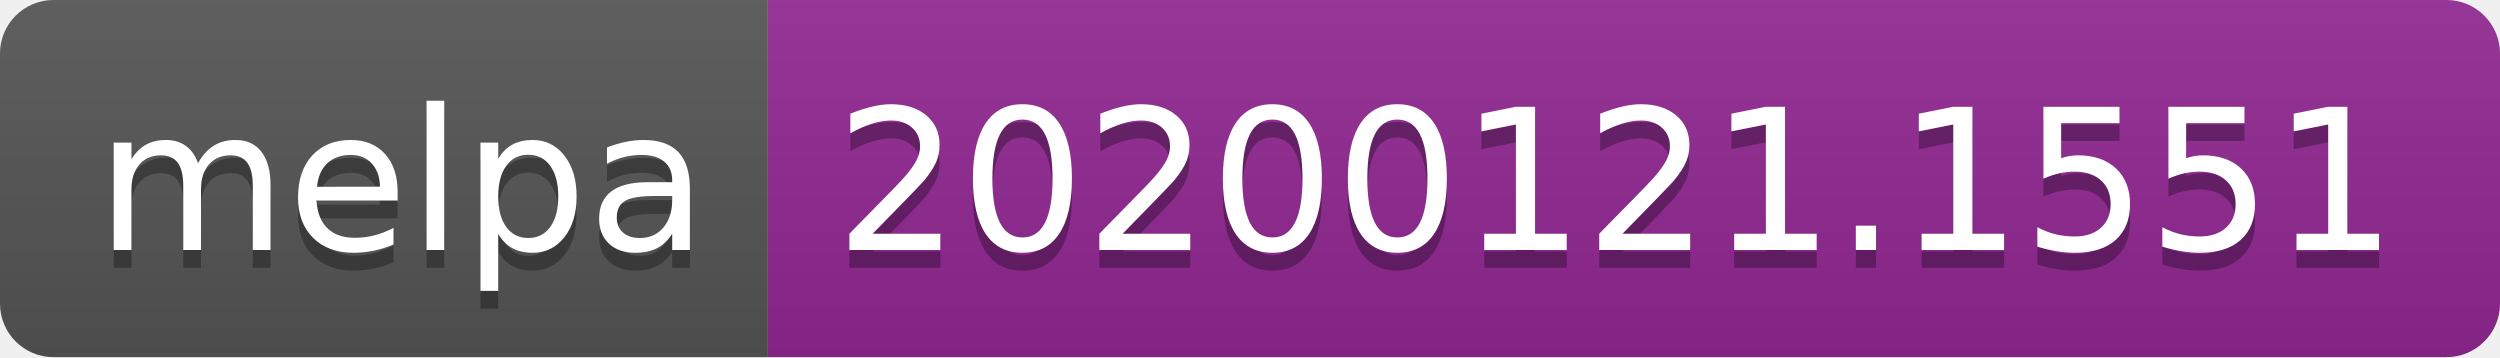
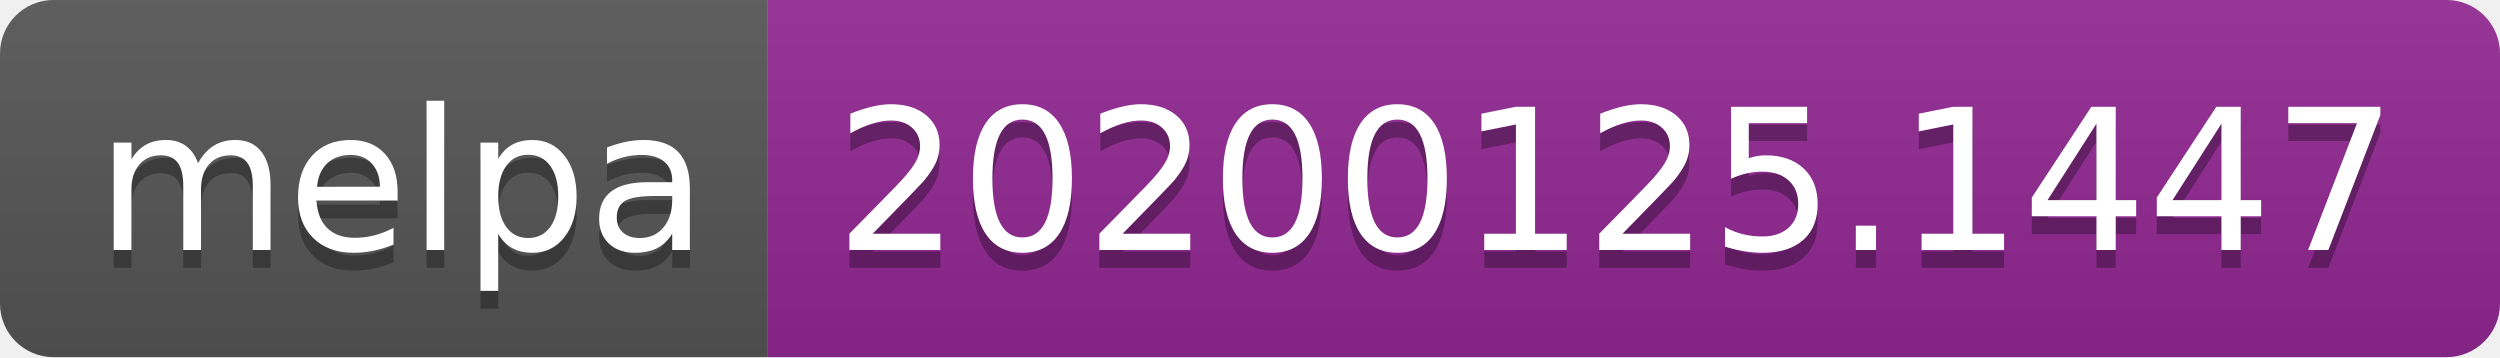
<svg xmlns="http://www.w3.org/2000/svg" width="140" height="20">
  <linearGradient id="b" x2="0" y2="100%">
    <stop offset="0" stop-color="#bbb" stop-opacity=".1" />
    <stop offset="1" stop-opacity=".1" />
  </linearGradient>
  <clipPath id="a">
    <rect width="140" height="20" rx="3" fill="#fff" />
  </clipPath>
  <g clip-path="url(#a)">
    <path fill="#555" d="M0 0h43v20H0z" />
    <path fill="#922793" d="M43 0h97v20H43z" />
    <path fill="url(#b)" d="M0 0h140v20H0z" />
  </g>
  <g fill="#fff" text-anchor="middle" font-family="DejaVu Sans,Verdana,Geneva,sans-serif" font-size="110">
    <text x="225" y="150" fill="#010101" fill-opacity=".3" transform="scale(.1)" textLength="330">melpa</text>
    <text x="225" y="140" transform="scale(.1)" textLength="330">melpa</text>
-     <text x="905" y="150" fill="#010101" fill-opacity=".3" transform="scale(.1)" textLength="870">20200121.1551</text>
-     <text x="905" y="140" transform="scale(.1)" textLength="870">20200121.1551</text>
+     <text x="905" y="150" fill="#010101" fill-opacity=".3" transform="scale(.1)" textLength="870">20200125.1447</text>
+     <text x="905" y="140" transform="scale(.1)" textLength="870">20200125.1447</text>
  </g>
</svg>
